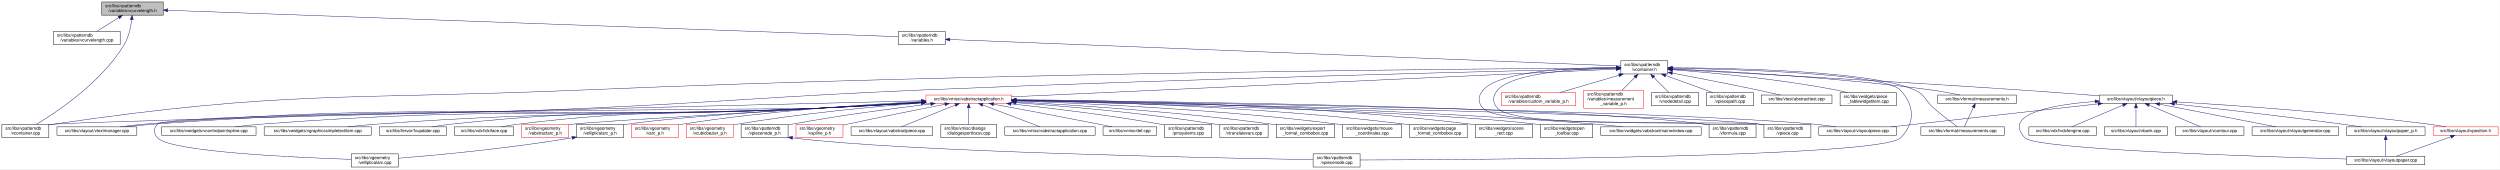
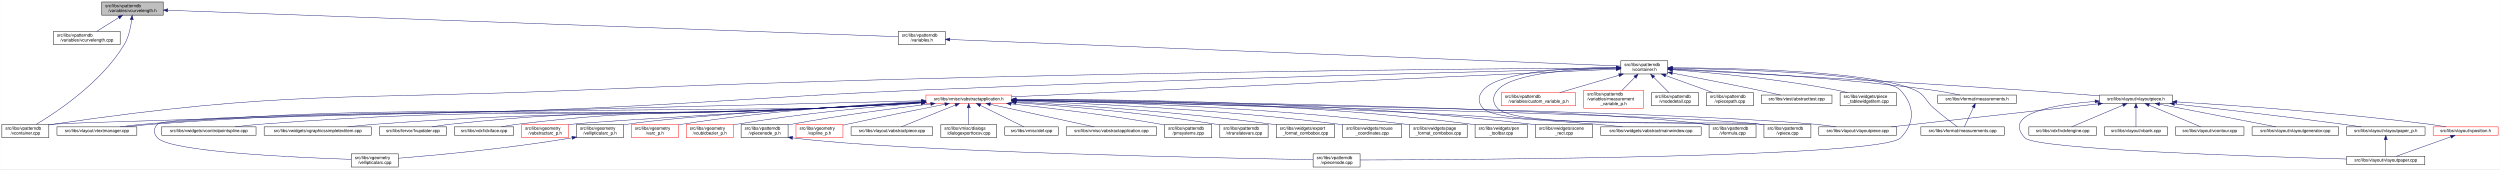
<svg xmlns="http://www.w3.org/2000/svg" xmlns:xlink="http://www.w3.org/1999/xlink" width="5695pt" height="385pt" viewBox="0.00 0.00 5694.50 385.00">
  <g id="graph0" class="graph" transform="scale(1 1) rotate(0) translate(4 381)">
    <polygon fill="white" stroke="transparent" points="-4,4 -4,-381 5690.5,-381 5690.5,4 -4,4" />
    <g id="node1" class="node">
      <g id="a_node1">
        <a xlink:title=" ">
          <polygon fill="#bfbfbf" stroke="black" points="227.5,-346.5 227.5,-376.5 367.5,-376.5 367.5,-346.5 227.5,-346.5" />
          <text text-anchor="start" x="235.5" y="-364.5" font-family="Helvetica,sans-Serif" font-size="10.00">src/libs/vpatterndb</text>
          <text text-anchor="middle" x="297.5" y="-353.5" font-family="Helvetica,sans-Serif" font-size="10.00">/variables/vcurvelength.h</text>
        </a>
      </g>
    </g>
    <g id="node2" class="node">
      <g id="a_node2">
        <a xlink:href="../../d6/dd4/vcurvelength_8cpp.html" target="_top" xlink:title=" ">
          <polygon fill="white" stroke="black" points="117.5,-279.5 117.5,-309.5 269.5,-309.5 269.5,-279.5 117.5,-279.5" />
          <text text-anchor="start" x="125.5" y="-297.5" font-family="Helvetica,sans-Serif" font-size="10.00">src/libs/vpatterndb</text>
          <text text-anchor="middle" x="193.5" y="-286.5" font-family="Helvetica,sans-Serif" font-size="10.00">/variables/vcurvelength.cpp</text>
        </a>
      </g>
    </g>
    <g id="edge1" class="edge">
      <path fill="none" stroke="midnightblue" d="M266.32,-341.02C250.14,-330.9 230.73,-318.77 216.02,-309.58" />
      <polygon fill="midnightblue" stroke="midnightblue" points="264.6,-344.06 274.93,-346.4 268.31,-338.13 264.6,-344.06" />
    </g>
    <g id="node3" class="node">
      <g id="a_node3">
        <a xlink:href="../../d6/d46/vcontainer_8cpp.html" target="_top" xlink:title=" ">
          <polygon fill="white" stroke="black" points="0,-67.5 0,-97.5 107,-97.5 107,-67.5 0,-67.5" />
          <text text-anchor="start" x="8" y="-85.5" font-family="Helvetica,sans-Serif" font-size="10.00">src/libs/vpatterndb</text>
          <text text-anchor="middle" x="53.5" y="-74.5" font-family="Helvetica,sans-Serif" font-size="10.00">/vcontainer.cpp</text>
        </a>
      </g>
    </g>
    <g id="edge2" class="edge">
      <path fill="none" stroke="midnightblue" d="M295.77,-336C293.66,-318.99 288.96,-296.35 278.5,-279 226.96,-193.45 125.25,-125.78 78.31,-97.65" />
      <polygon fill="midnightblue" stroke="midnightblue" points="292.32,-336.66 296.82,-346.25 299.29,-335.94 292.32,-336.66" />
    </g>
    <g id="node4" class="node">
      <g id="a_node4">
        <a xlink:href="../../de/dca/variables_8h.html" target="_top" xlink:title=" ">
          <polygon fill="white" stroke="black" points="2042,-279.5 2042,-309.5 2149,-309.5 2149,-279.5 2042,-279.5" />
          <text text-anchor="start" x="2050" y="-297.5" font-family="Helvetica,sans-Serif" font-size="10.00">src/libs/vpatterndb</text>
          <text text-anchor="middle" x="2095.5" y="-286.5" font-family="Helvetica,sans-Serif" font-size="10.00">/variables.h</text>
        </a>
      </g>
    </g>
    <g id="edge3" class="edge">
      <path fill="none" stroke="midnightblue" d="M377.89,-357.59C685.83,-346.46 1785.86,-306.69 2041.95,-297.44" />
      <polygon fill="midnightblue" stroke="midnightblue" points="377.57,-354.1 367.71,-357.96 377.83,-361.1 377.57,-354.1" />
    </g>
    <g id="node5" class="node">
      <g id="a_node5">
        <a xlink:href="../../d3/df7/vcontainer_8h.html" target="_top" xlink:title=" ">
          <polygon fill="white" stroke="black" points="3688,-212.5 3688,-242.5 3795,-242.5 3795,-212.5 3688,-212.5" />
          <text text-anchor="start" x="3696" y="-230.5" font-family="Helvetica,sans-Serif" font-size="10.00">src/libs/vpatterndb</text>
          <text text-anchor="middle" x="3741.5" y="-219.5" font-family="Helvetica,sans-Serif" font-size="10.00">/vcontainer.h</text>
        </a>
      </g>
    </g>
    <g id="edge4" class="edge">
      <path fill="none" stroke="midnightblue" d="M2159.59,-290.97C2425.8,-280.46 3441.76,-240.34 3687.67,-230.63" />
      <polygon fill="midnightblue" stroke="midnightblue" points="2159.18,-287.48 2149.33,-291.37 2159.46,-294.48 2159.18,-287.48" />
    </g>
    <g id="edge54" class="edge">
      <path fill="none" stroke="midnightblue" d="M3677.52,-226.19C3398.28,-224.62 2258.5,-215.96 1323.5,-176 786.43,-153.05 648.39,-175.87 116.5,-98 113.39,-97.54 110.21,-97.02 107,-96.43" />
      <polygon fill="midnightblue" stroke="midnightblue" points="3677.84,-229.69 3687.86,-226.25 3677.88,-222.69 3677.84,-229.69" />
    </g>
    <g id="node6" class="node">
      <g id="a_node6">
        <a xlink:href="../../dc/db7/measurements_8h.html" target="_top" xlink:title=" ">
          <polygon fill="white" stroke="black" points="4410,-145.5 4410,-164.5 4589,-164.5 4589,-145.5 4410,-145.5" />
          <text text-anchor="middle" x="4499.5" y="-152.5" font-family="Helvetica,sans-Serif" font-size="10.00">src/libs/vformat/measurements.h</text>
        </a>
      </g>
    </g>
    <g id="edge5" class="edge">
      <path fill="none" stroke="midnightblue" d="M3805.36,-223.97C3922.67,-218.78 4180.22,-204.92 4395.5,-176 4417.19,-173.09 4441.18,-168.56 4460.66,-164.55" />
      <polygon fill="midnightblue" stroke="midnightblue" points="3804.96,-220.48 3795.12,-224.41 3805.27,-227.47 3804.96,-220.48" />
    </g>
    <g id="node7" class="node">
      <g id="a_node7">
        <a xlink:href="../../d9/de3/measurements_8cpp.html" target="_top" xlink:title=" ">
          <polygon fill="white" stroke="black" points="4371.5,-73 4371.5,-92 4561.5,-92 4561.5,-73 4371.5,-73" />
          <text text-anchor="middle" x="4466.5" y="-80" font-family="Helvetica,sans-Serif" font-size="10.00">src/libs/vformat/measurements.cpp</text>
        </a>
      </g>
    </g>
    <g id="edge7" class="edge">
      <path fill="none" stroke="midnightblue" d="M3805.4,-226.61C3942.47,-225.98 4260.19,-219.69 4357.5,-176 4382.16,-164.93 4381.02,-151.65 4401.5,-134 4419.47,-118.51 4441.47,-101.88 4454.71,-92.09" />
      <polygon fill="midnightblue" stroke="midnightblue" points="3805.05,-223.11 3795.06,-226.64 3805.08,-230.11 3805.05,-223.11" />
    </g>
    <g id="node8" class="node">
      <g id="a_node8">
        <a xlink:href="../../d6/de0/vlayoutpiece_8h.html" target="_top" xlink:title=" ">
          <polygon fill="white" stroke="black" points="4778.5,-145.5 4778.5,-164.5 4944.5,-164.5 4944.5,-145.5 4778.5,-145.5" />
          <text text-anchor="middle" x="4861.5" y="-152.5" font-family="Helvetica,sans-Serif" font-size="10.00">src/libs/vlayout/vlayoutpiece.h</text>
        </a>
      </g>
    </g>
    <g id="edge8" class="edge">
      <path fill="none" stroke="midnightblue" d="M3805.46,-223.1C3947.93,-215.46 4302.19,-196 4598.5,-176 4658.69,-171.94 4726.59,-166.76 4778.32,-162.69" />
      <polygon fill="midnightblue" stroke="midnightblue" points="3804.97,-219.63 3795.17,-223.66 3805.34,-226.62 3804.97,-219.63" />
    </g>
    <g id="node17" class="node">
      <g id="a_node17">
        <a xlink:href="../../d8/d70/vtextmanager_8cpp.html" target="_top" xlink:title=" ">
          <polygon fill="white" stroke="black" points="125.5,-73 125.5,-92 307.5,-92 307.5,-73 125.5,-73" />
          <text text-anchor="middle" x="216.5" y="-80" font-family="Helvetica,sans-Serif" font-size="10.00">src/libs/vlayout/vtextmanager.cpp</text>
        </a>
      </g>
    </g>
    <g id="edge19" class="edge">
      <path fill="none" stroke="midnightblue" d="M3677.78,-225.09C3458.05,-220.1 2711.63,-202.21 2095.5,-176 1752.19,-161.4 1666.76,-149.64 1323.5,-134 888.1,-114.16 778.12,-130.74 343.5,-98 323.69,-96.51 302.21,-94.29 282.65,-92.03" />
      <polygon fill="midnightblue" stroke="midnightblue" points="3677.77,-228.59 3687.84,-225.32 3677.92,-221.59 3677.77,-228.59" />
    </g>
    <g id="node18" class="node">
      <g id="a_node18">
        <a xlink:href="../../d5/d74/vabstractapplication_8h.html" target="_top" xlink:title=" ">
          <polygon fill="white" stroke="red" points="2105,-145.5 2105,-164.5 2300,-164.5 2300,-145.5 2105,-145.5" />
          <text text-anchor="middle" x="2202.5" y="-152.5" font-family="Helvetica,sans-Serif" font-size="10.00">src/libs/vmisc/vabstractapplication.h</text>
        </a>
      </g>
    </g>
    <g id="edge20" class="edge">
      <path fill="none" stroke="midnightblue" d="M3677.32,-223.56C3436.99,-212.55 2589.35,-173.72 2300.08,-160.47" />
      <polygon fill="midnightblue" stroke="midnightblue" points="3677.48,-227.07 3687.63,-224.03 3677.8,-220.08 3677.48,-227.07" />
    </g>
    <g id="node32" class="node">
      <g id="a_node32">
        <a xlink:href="../../db/d11/vformula_8cpp.html" target="_top" xlink:title=" ">
          <polygon fill="white" stroke="black" points="3889,-67.5 3889,-97.5 3996,-97.5 3996,-67.5 3889,-67.5" />
          <text text-anchor="start" x="3897" y="-85.5" font-family="Helvetica,sans-Serif" font-size="10.00">src/libs/vpatterndb</text>
          <text text-anchor="middle" x="3942.5" y="-74.5" font-family="Helvetica,sans-Serif" font-size="10.00">/vformula.cpp</text>
        </a>
      </g>
    </g>
    <g id="edge53" class="edge">
      <path fill="none" stroke="midnightblue" d="M3677.8,-227.34C3583.34,-227.07 3413.09,-220.26 3374.5,-176 3362.23,-161.93 3361.78,-147.66 3374.5,-134 3412.92,-92.75 3824.77,-106.44 3880.5,-98 3883.23,-97.59 3886.02,-97.11 3888.83,-96.6" />
      <polygon fill="midnightblue" stroke="midnightblue" points="3677.81,-230.84 3687.82,-227.35 3677.82,-223.84 3677.81,-230.84" />
    </g>
-     <g id="node33" class="node">
-       <g id="a_node33">
+     <g id="node34" class="node">
+       <g id="a_node34">
+         <a xlink:href="../../d8/dba/vpiecenode_8cpp.html" target="_top" xlink:title=" ">
+           <polygon fill="white" stroke="black" points="2987,-0.5 2987,-30.5 3094,-30.5 3094,-0.5 2987,-0.5" />
+           <text text-anchor="start" x="2995" y="-18.5" font-family="Helvetica,sans-Serif" font-size="10.00">src/libs/vpatterndb</text>
+           <text text-anchor="middle" x="3040.5" y="-7.5" font-family="Helvetica,sans-Serif" font-size="10.00">/vpiecenode.cpp</text>
+         </a>
+       </g>
+     </g>
+     <g id="edge56" class="edge">
+       <path fill="none" stroke="midnightblue" d="M3805.49,-225.69C3949.59,-223.22 4289.72,-213.43 4324.5,-176 4357.47,-140.51 4359.08,-101.92 4325.5,-67 4282.2,-21.96 3331.9,-17.08 3094.08,-16.56" />
+       <polygon fill="midnightblue" stroke="midnightblue" points="3805.4,-222.2 3795.46,-225.86 3805.51,-229.19 3805.4,-222.2" />
+     </g>
+     <g id="node35" class="node">
+       <g id="a_node35">
        <a xlink:href="../../df/d7a/vpiece_8cpp.html" target="_top" xlink:title=" ">
          <polygon fill="white" stroke="black" points="4014,-67.5 4014,-97.5 4121,-97.5 4121,-67.5 4014,-67.5" />
          <text text-anchor="start" x="4022" y="-85.5" font-family="Helvetica,sans-Serif" font-size="10.00">src/libs/vpatterndb</text>
          <text text-anchor="middle" x="4067.5" y="-74.5" font-family="Helvetica,sans-Serif" font-size="10.00">/vpiece.cpp</text>
        </a>
      </g>
    </g>
-     <g id="edge56" class="edge">
+     <g id="edge57" class="edge">
      <path fill="none" stroke="midnightblue" d="M3677.84,-226.33C3590.84,-224.59 3441.67,-215.72 3407.5,-176 3395.33,-161.85 3394.7,-147.59 3407.5,-134 3453.13,-85.54 3939.63,-107.61 4005.5,-98 4008.23,-97.6 4011.03,-97.14 4013.84,-96.64" />
      <polygon fill="midnightblue" stroke="midnightblue" points="3677.81,-229.83 3687.87,-226.51 3677.94,-222.83 3677.81,-229.83" />
-     </g>
-     <g id="node35" class="node">
-       <g id="a_node35">
-         <a xlink:href="../../d8/dba/vpiecenode_8cpp.html" target="_top" xlink:title=" ">
-           <polygon fill="white" stroke="black" points="2987,-0.5 2987,-30.5 3094,-30.5 3094,-0.5 2987,-0.5" />
-           <text text-anchor="start" x="2995" y="-18.5" font-family="Helvetica,sans-Serif" font-size="10.00">src/libs/vpatterndb</text>
-           <text text-anchor="middle" x="3040.5" y="-7.5" font-family="Helvetica,sans-Serif" font-size="10.00">/vpiecenode.cpp</text>
-         </a>
-       </g>
-     </g>
-     <g id="edge57" class="edge">
-       <path fill="none" stroke="midnightblue" d="M3805.49,-225.69C3949.59,-223.22 4289.72,-213.43 4324.5,-176 4357.47,-140.51 4359.08,-101.92 4325.5,-67 4282.2,-21.96 3331.9,-17.08 3094.08,-16.56" />
-       <polygon fill="midnightblue" stroke="midnightblue" points="3805.4,-222.2 3795.46,-225.86 3805.51,-229.19 3805.4,-222.2" />
    </g>
    <g id="node45" class="node">
      <g id="a_node45">
        <a xlink:href="../../d3/d02/custom__variable__p_8h.html" target="_top" xlink:title=" ">
          <polygon fill="white" stroke="red" points="3416,-140 3416,-170 3585,-170 3585,-140 3416,-140" />
          <text text-anchor="start" x="3424" y="-158" font-family="Helvetica,sans-Serif" font-size="10.00">src/libs/vpatterndb</text>
          <text text-anchor="middle" x="3500.5" y="-147" font-family="Helvetica,sans-Serif" font-size="10.00">/variables/custom_variable_p.h</text>
        </a>
      </g>
    </g>
    <g id="edge51" class="edge">
      <path fill="none" stroke="midnightblue" d="M3683.95,-209.66C3642.68,-197.59 3587.7,-181.51 3548.72,-170.11" />
      <polygon fill="midnightblue" stroke="midnightblue" points="3683.02,-213.04 3693.6,-212.49 3684.98,-206.32 3683.02,-213.04" />
    </g>
    <g id="node46" class="node">
      <g id="a_node46">
        <a xlink:href="../../d7/d8a/measurement__variable__p_8h.html" target="_top" xlink:title=" ">
          <polygon fill="white" stroke="red" points="3603.5,-134.5 3603.5,-175.5 3739.5,-175.5 3739.5,-134.5 3603.5,-134.5" />
          <text text-anchor="start" x="3611.5" y="-163.5" font-family="Helvetica,sans-Serif" font-size="10.00">src/libs/vpatterndb</text>
          <text text-anchor="start" x="3611.5" y="-152.5" font-family="Helvetica,sans-Serif" font-size="10.00">/variables/measurement</text>
          <text text-anchor="middle" x="3671.5" y="-141.5" font-family="Helvetica,sans-Serif" font-size="10.00">_variable_p.h</text>
        </a>
      </g>
    </g>
    <g id="edge52" class="edge">
      <path fill="none" stroke="midnightblue" d="M3720.25,-205.1C3710.93,-195.71 3700.06,-184.76 3690.95,-175.59" />
      <polygon fill="midnightblue" stroke="midnightblue" points="3717.8,-207.6 3727.33,-212.23 3722.77,-202.67 3717.8,-207.6" />
    </g>
    <g id="node47" class="node">
      <g id="a_node47">
        <a xlink:href="../../d6/d91/vnodedetail_8cpp.html" target="_top" xlink:title=" ">
          <polygon fill="white" stroke="black" points="3758,-140 3758,-170 3865,-170 3865,-140 3758,-140" />
          <text text-anchor="start" x="3766" y="-158" font-family="Helvetica,sans-Serif" font-size="10.00">src/libs/vpatterndb</text>
          <text text-anchor="middle" x="3811.5" y="-147" font-family="Helvetica,sans-Serif" font-size="10.00">/vnodedetail.cpp</text>
        </a>
      </g>
    </g>
    <g id="edge55" class="edge">
      <path fill="none" stroke="midnightblue" d="M3762.98,-204.86C3774.15,-193.61 3787.49,-180.18 3797.36,-170.25" />
      <polygon fill="midnightblue" stroke="midnightblue" points="3760.23,-202.67 3755.67,-212.23 3765.2,-207.6 3760.23,-202.67" />
    </g>
    <g id="node48" class="node">
      <g id="a_node48">
        <a xlink:href="../../da/de1/vpiecepath_8cpp.html" target="_top" xlink:title=" ">
          <polygon fill="white" stroke="black" points="3883,-140 3883,-170 3990,-170 3990,-140 3883,-140" />
          <text text-anchor="start" x="3891" y="-158" font-family="Helvetica,sans-Serif" font-size="10.00">src/libs/vpatterndb</text>
          <text text-anchor="middle" x="3936.5" y="-147" font-family="Helvetica,sans-Serif" font-size="10.00">/vpiecepath.cpp</text>
        </a>
      </g>
    </g>
    <g id="edge58" class="edge">
      <path fill="none" stroke="midnightblue" d="M3790,-208.96C3823.2,-196.96 3866.64,-181.26 3897.58,-170.07" />
      <polygon fill="midnightblue" stroke="midnightblue" points="3788.71,-205.71 3780.49,-212.4 3791.09,-212.29 3788.71,-205.71" />
    </g>
    <g id="node49" class="node">
      <g id="a_node49">
        <a xlink:href="../../d1/d3a/abstracttest_8cpp.html" target="_top" xlink:title=" ">
          <polygon fill="white" stroke="black" points="4008,-145.5 4008,-164.5 4169,-164.5 4169,-145.5 4008,-145.5" />
          <text text-anchor="middle" x="4088.5" y="-152.5" font-family="Helvetica,sans-Serif" font-size="10.00">src/libs/vtest/abstracttest.cpp</text>
        </a>
      </g>
    </g>
    <g id="edge59" class="edge">
      <path fill="none" stroke="midnightblue" d="M3805.58,-214.47C3857.85,-204.53 3933.55,-189.86 3999.5,-176 4016.7,-172.38 4035.72,-168.14 4051.74,-164.5" />
      <polygon fill="midnightblue" stroke="midnightblue" points="3804.62,-211.09 3795.45,-216.39 3805.93,-217.97 3804.62,-211.09" />
    </g>
    <g id="node50" class="node">
      <g id="a_node50">
        <a xlink:href="../../da/db4/piece__tablewidgetitem_8cpp.html" target="_top" xlink:title=" ">
          <polygon fill="white" stroke="black" points="4187.5,-140 4187.5,-170 4315.5,-170 4315.5,-140 4187.5,-140" />
          <text text-anchor="start" x="4195.5" y="-158" font-family="Helvetica,sans-Serif" font-size="10.00">src/libs/vwidgets/piece</text>
          <text text-anchor="middle" x="4251.5" y="-147" font-family="Helvetica,sans-Serif" font-size="10.00">_tablewidgetitem.cpp</text>
        </a>
      </g>
    </g>
    <g id="edge60" class="edge">
      <path fill="none" stroke="midnightblue" d="M3805.11,-222.2C3890.59,-215.73 4047.01,-201.46 4178.5,-176 4186.89,-174.38 4195.72,-172.29 4204.23,-170.08" />
      <polygon fill="midnightblue" stroke="midnightblue" points="3804.76,-218.72 3795.04,-222.95 3805.28,-225.7 3804.76,-218.72" />
    </g>
    <g id="edge6" class="edge">
      <path fill="none" stroke="midnightblue" d="M4491.16,-136.18C4484.58,-122.13 4475.69,-103.14 4470.58,-92.22" />
      <polygon fill="midnightblue" stroke="midnightblue" points="4488.04,-137.78 4495.45,-145.36 4494.38,-134.81 4488.04,-137.78" />
    </g>
    <g id="node9" class="node">
      <g id="a_node9">
        <a xlink:href="../../dd/d66/vdxfengine_8cpp.html" target="_top" xlink:title=" ">
          <polygon fill="white" stroke="black" points="4617.5,-73 4617.5,-92 4771.5,-92 4771.5,-73 4617.5,-73" />
          <text text-anchor="middle" x="4694.5" y="-80" font-family="Helvetica,sans-Serif" font-size="10.00">src/libs/vdxf/vdxfengine.cpp</text>
        </a>
      </g>
    </g>
    <g id="edge9" class="edge">
      <path fill="none" stroke="midnightblue" d="M4832.01,-141.55C4798.29,-127.32 4743.97,-104.38 4714.72,-92.03" />
      <polygon fill="midnightblue" stroke="midnightblue" points="4830.78,-144.83 4841.36,-145.5 4833.5,-138.38 4830.78,-144.83" />
    </g>
    <g id="node10" class="node">
      <g id="a_node10">
        <a xlink:href="../../de/da8/vbank_8cpp.html" target="_top" xlink:title=" ">
          <polygon fill="white" stroke="black" points="4789.5,-73 4789.5,-92 4933.5,-92 4933.5,-73 4789.5,-73" />
          <text text-anchor="middle" x="4861.5" y="-80" font-family="Helvetica,sans-Serif" font-size="10.00">src/libs/vlayout/vbank.cpp</text>
        </a>
      </g>
    </g>
    <g id="edge10" class="edge">
      <path fill="none" stroke="midnightblue" d="M4861.5,-134.94C4861.5,-121.03 4861.5,-102.82 4861.5,-92.22" />
      <polygon fill="midnightblue" stroke="midnightblue" points="4858,-135.36 4861.5,-145.36 4865,-135.36 4858,-135.36" />
    </g>
    <g id="node11" class="node">
      <g id="a_node11">
        <a xlink:href="../../df/d5d/vcontour_8cpp.html" target="_top" xlink:title=" ">
          <polygon fill="white" stroke="black" points="4951.5,-73 4951.5,-92 5107.5,-92 5107.5,-73 4951.5,-73" />
          <text text-anchor="middle" x="5029.5" y="-80" font-family="Helvetica,sans-Serif" font-size="10.00">src/libs/vlayout/vcontour.cpp</text>
        </a>
      </g>
    </g>
    <g id="edge11" class="edge">
      <path fill="none" stroke="midnightblue" d="M4891.16,-141.55C4925.09,-127.32 4979.73,-104.38 5009.16,-92.03" />
      <polygon fill="midnightblue" stroke="midnightblue" points="4889.63,-138.4 4881.76,-145.5 4892.34,-144.85 4889.63,-138.4" />
    </g>
    <g id="node12" class="node">
      <g id="a_node12">
        <a xlink:href="../../d3/d39/vlayoutgenerator_8cpp.html" target="_top" xlink:title=" ">
          <polygon fill="white" stroke="black" points="5126,-73 5126,-92 5323,-92 5323,-73 5126,-73" />
          <text text-anchor="middle" x="5224.5" y="-80" font-family="Helvetica,sans-Serif" font-size="10.00">src/libs/vlayout/vlayoutgenerator.cpp</text>
        </a>
      </g>
    </g>
    <g id="edge12" class="edge">
      <path fill="none" stroke="midnightblue" d="M4915.52,-143.51C4987.63,-129.5 5113.97,-104.97 5180.56,-92.03" />
      <polygon fill="midnightblue" stroke="midnightblue" points="4914.44,-140.15 4905.29,-145.5 4915.77,-147.03 4914.44,-140.15" />
    </g>
    <g id="node13" class="node">
      <g id="a_node13">
        <a xlink:href="../../d1/dd1/vlayoutpaper_8cpp.html" target="_top" xlink:title=" ">
          <polygon fill="white" stroke="black" points="5341.5,-6 5341.5,-25 5519.5,-25 5519.5,-6 5341.5,-6" />
          <text text-anchor="middle" x="5430.5" y="-13" font-family="Helvetica,sans-Serif" font-size="10.00">src/libs/vlayout/vlayoutpaper.cpp</text>
        </a>
      </g>
    </g>
    <g id="edge13" class="edge">
      <path fill="none" stroke="midnightblue" d="M4768.12,-149.98C4676.01,-142.79 4556.05,-122.77 4608.5,-67 4633.31,-40.62 5133.81,-24.36 5341.44,-18.73" />
      <polygon fill="midnightblue" stroke="midnightblue" points="4768.12,-153.49 4778.35,-150.73 4768.63,-146.5 4768.12,-153.49" />
    </g>
    <g id="node14" class="node">
      <g id="a_node14">
        <a xlink:href="../../d2/d2d/vlayoutpaper__p_8h.html" target="_top" xlink:title=" ">
          <polygon fill="white" stroke="black" points="5341,-73 5341,-92 5520,-92 5520,-73 5341,-73" />
          <text text-anchor="middle" x="5430.5" y="-80" font-family="Helvetica,sans-Serif" font-size="10.00">src/libs/vlayout/vlayoutpaper_p.h</text>
        </a>
      </g>
    </g>
    <g id="edge14" class="edge">
      <path fill="none" stroke="midnightblue" d="M4949.2,-144.33C5043.86,-133.72 5199.01,-115.81 5332.5,-98 5346.22,-96.17 5361.01,-94.06 5374.83,-92.02" />
      <polygon fill="midnightblue" stroke="midnightblue" points="4948.64,-140.87 4939.1,-145.46 4949.42,-147.83 4948.64,-140.87" />
    </g>
    <g id="node15" class="node">
      <g id="a_node15">
        <a xlink:href="../../db/d5c/vposition_8h.html" target="_top" xlink:title=" ">
          <polygon fill="white" stroke="red" points="5538.5,-73 5538.5,-92 5686.5,-92 5686.5,-73 5538.5,-73" />
          <text text-anchor="middle" x="5612.5" y="-80" font-family="Helvetica,sans-Serif" font-size="10.00">src/libs/vlayout/vposition.h</text>
        </a>
      </g>
    </g>
    <g id="edge16" class="edge">
      <path fill="none" stroke="midnightblue" d="M4954.81,-148.82C5084.19,-141.03 5325.25,-124.35 5529.5,-98 5541.98,-96.39 5555.44,-94.23 5567.81,-92.06" />
      <polygon fill="midnightblue" stroke="midnightblue" points="4954.32,-145.34 4944.54,-149.43 4954.73,-152.33 4954.32,-145.34" />
    </g>
    <g id="node16" class="node">
      <g id="a_node16">
        <a xlink:href="../../dd/d70/vlayoutpiece_8cpp.html" target="_top" xlink:title=" ">
          <polygon fill="white" stroke="black" points="4139,-73 4139,-92 4316,-92 4316,-73 4139,-73" />
          <text text-anchor="middle" x="4227.5" y="-80" font-family="Helvetica,sans-Serif" font-size="10.00">src/libs/vlayout/vlayoutpiece.cpp</text>
        </a>
      </g>
    </g>
    <g id="edge18" class="edge">
      <path fill="none" stroke="midnightblue" d="M4774.78,-144.36C4650.3,-130.51 4422.94,-105.23 4304.25,-92.03" />
      <polygon fill="midnightblue" stroke="midnightblue" points="4774.7,-147.87 4785.02,-145.5 4775.47,-140.91 4774.7,-147.87" />
    </g>
    <g id="edge15" class="edge">
      <path fill="none" stroke="midnightblue" d="M5430.5,-62.54C5430.5,-50.17 5430.5,-34.62 5430.5,-25.13" />
      <polygon fill="midnightblue" stroke="midnightblue" points="5427,-62.73 5430.5,-72.73 5434,-62.73 5427,-62.73" />
    </g>
    <g id="edge17" class="edge">
      <path fill="none" stroke="midnightblue" d="M5578.72,-69.44C5542.62,-56.54 5486.29,-36.42 5454.48,-25.06" />
      <polygon fill="midnightblue" stroke="midnightblue" points="5577.74,-72.8 5588.33,-72.87 5580.09,-66.21 5577.74,-72.8" />
    </g>
    <g id="edge38" class="edge">
      <path fill="none" stroke="midnightblue" d="M2094.85,-151.4C1674.71,-141.22 165.98,-104.29 116.5,-98 113.49,-97.62 110.42,-97.15 107.33,-96.63" />
      <polygon fill="midnightblue" stroke="midnightblue" points="2094.79,-154.9 2104.87,-151.64 2094.96,-147.9 2094.79,-154.9" />
    </g>
    <g id="edge31" class="edge">
      <path fill="none" stroke="midnightblue" d="M2310.43,-152.56C2662.13,-147.61 3772.96,-129.8 4130.5,-98 4146.1,-96.61 4163.02,-94.35 4178.29,-92.02" />
      <polygon fill="midnightblue" stroke="midnightblue" points="2310.2,-149.07 2300.25,-152.71 2310.3,-156.06 2310.2,-149.07" />
    </g>
    <g id="edge32" class="edge">
      <path fill="none" stroke="midnightblue" d="M2094.7,-146.99C2024.59,-142.66 1931.16,-137.31 1848.5,-134 1170.19,-106.85 998.16,-152.52 321.5,-98 304.53,-96.63 286.12,-94.36 269.52,-92.02" />
      <polygon fill="midnightblue" stroke="midnightblue" points="2094.68,-150.49 2104.87,-147.62 2095.11,-143.51 2094.68,-150.49" />
    </g>
    <g id="node19" class="node">
      <g id="a_node19">
        <a xlink:href="../../d4/d90/fvupdater_8cpp.html" target="_top" xlink:title=" ">
          <polygon fill="white" stroke="black" points="860,-73 860,-92 1013,-92 1013,-73 860,-73" />
          <text text-anchor="middle" x="936.5" y="-80" font-family="Helvetica,sans-Serif" font-size="10.00">src/libs/fervor/fvupdater.cpp</text>
        </a>
      </g>
    </g>
    <g id="edge21" class="edge">
      <path fill="none" stroke="midnightblue" d="M2094.68,-147.55C2024.56,-143.44 1931.12,-138.13 1848.5,-134 1481.06,-115.62 1387.33,-137.01 1021.5,-98 1007.95,-96.56 993.3,-94.31 980.03,-92.01" />
      <polygon fill="midnightblue" stroke="midnightblue" points="2094.66,-151.05 2104.85,-148.14 2095.07,-144.06 2094.66,-151.05" />
    </g>
    <g id="node20" class="node">
      <g id="a_node20">
        <a xlink:href="../../d9/dc8/dxiface_8cpp.html" target="_top" xlink:title=" ">
          <polygon fill="white" stroke="black" points="1031,-73 1031,-92 1166,-92 1166,-73 1031,-73" />
          <text text-anchor="middle" x="1098.5" y="-80" font-family="Helvetica,sans-Serif" font-size="10.00">src/libs/vdxf/dxiface.cpp</text>
        </a>
      </g>
    </g>
    <g id="edge22" class="edge">
      <path fill="none" stroke="midnightblue" d="M2094.66,-147.82C2024.53,-143.82 1931.1,-138.54 1848.5,-134 1548.97,-117.54 1472.29,-134.19 1174.5,-98 1162.5,-96.54 1149.54,-94.32 1137.79,-92.04" />
      <polygon fill="midnightblue" stroke="midnightblue" points="2094.65,-151.33 2104.84,-148.4 2095.05,-144.34 2094.65,-151.33" />
    </g>
    <g id="node21" class="node">
      <g id="a_node21">
        <a xlink:href="../../da/d75/vabstractarc__p_8h.html" target="_top" xlink:title=" ">
          <polygon fill="white" stroke="red" points="1184,-67.5 1184,-97.5 1291,-97.5 1291,-67.5 1184,-67.5" />
          <text text-anchor="start" x="1192" y="-85.5" font-family="Helvetica,sans-Serif" font-size="10.00">src/libs/vgeometry</text>
          <text text-anchor="middle" x="1237.5" y="-74.5" font-family="Helvetica,sans-Serif" font-size="10.00">/vabstractarc_p.h</text>
        </a>
      </g>
    </g>
    <g id="edge23" class="edge">
      <path fill="none" stroke="midnightblue" d="M2094.88,-147.81C1863.88,-134.46 1338.21,-103.69 1299.5,-98 1296.77,-97.6 1293.97,-97.14 1291.16,-96.63" />
      <polygon fill="midnightblue" stroke="midnightblue" points="2094.8,-151.31 2104.99,-148.39 2095.21,-144.32 2094.8,-151.31" />
    </g>
    <g id="node22" class="node">
      <g id="a_node22">
        <a xlink:href="../../dc/da3/varc__p_8h.html" target="_top" xlink:title=" ">
          <polygon fill="white" stroke="red" points="1434,-67.5 1434,-97.5 1541,-97.5 1541,-67.5 1434,-67.5" />
          <text text-anchor="start" x="1442" y="-85.5" font-family="Helvetica,sans-Serif" font-size="10.00">src/libs/vgeometry</text>
          <text text-anchor="middle" x="1487.5" y="-74.5" font-family="Helvetica,sans-Serif" font-size="10.00">/varc_p.h</text>
        </a>
      </g>
    </g>
    <g id="edge24" class="edge">
      <path fill="none" stroke="midnightblue" d="M2094.54,-149.51C1964.58,-143.02 1740.01,-128.28 1549.5,-98 1546.77,-97.57 1543.98,-97.08 1541.17,-96.55" />
      <polygon fill="midnightblue" stroke="midnightblue" points="2094.73,-153.03 2104.89,-150.02 2095.07,-146.04 2094.73,-153.03" />
    </g>
    <g id="node23" class="node">
      <g id="a_node23">
        <a xlink:href="../../d5/d8e/vcubicbezier__p_8h.html" target="_top" xlink:title=" ">
          <polygon fill="white" stroke="red" points="1559,-67.5 1559,-97.5 1666,-97.5 1666,-67.5 1559,-67.5" />
          <text text-anchor="start" x="1567" y="-85.5" font-family="Helvetica,sans-Serif" font-size="10.00">src/libs/vgeometry</text>
          <text text-anchor="middle" x="1612.5" y="-74.5" font-family="Helvetica,sans-Serif" font-size="10.00">/vcubicbezier_p.h</text>
        </a>
      </g>
    </g>
    <g id="edge25" class="edge">
      <path fill="none" stroke="midnightblue" d="M2094.52,-146.49C1987.43,-138.12 1818.9,-122.45 1674.5,-98 1671.78,-97.54 1668.99,-97.03 1666.19,-96.49" />
      <polygon fill="midnightblue" stroke="midnightblue" points="2094.45,-150 2104.69,-147.28 2094.99,-143.02 2094.45,-150" />
    </g>
    <g id="node24" class="node">
      <g id="a_node24">
        <a xlink:href="../../df/dde/vellipticalarc__p_8h.html" target="_top" xlink:title=" ">
          <polygon fill="white" stroke="black" points="1309,-67.5 1309,-97.5 1416,-97.5 1416,-67.5 1309,-67.5" />
          <text text-anchor="start" x="1317" y="-85.5" font-family="Helvetica,sans-Serif" font-size="10.00">src/libs/vgeometry</text>
          <text text-anchor="middle" x="1362.5" y="-74.5" font-family="Helvetica,sans-Serif" font-size="10.00">/vellipticalarc_p.h</text>
        </a>
      </g>
    </g>
    <g id="edge26" class="edge">
      <path fill="none" stroke="midnightblue" d="M2094.54,-148.34C1912.15,-138.43 1550.56,-117.16 1424.5,-98 1421.77,-97.58 1418.98,-97.11 1416.17,-96.6" />
      <polygon fill="midnightblue" stroke="midnightblue" points="2094.51,-151.85 2104.69,-148.89 2094.89,-144.86 2094.51,-151.85" />
    </g>
    <g id="node25" class="node">
      <g id="a_node25">
        <a xlink:href="../../d6/dfb/vellipticalarc_8cpp.html" target="_top" xlink:title=" ">
          <polygon fill="white" stroke="black" points="796,-0.5 796,-30.5 903,-30.5 903,-0.5 796,-0.5" />
          <text text-anchor="start" x="804" y="-18.5" font-family="Helvetica,sans-Serif" font-size="10.00">src/libs/vgeometry</text>
          <text text-anchor="middle" x="849.5" y="-7.5" font-family="Helvetica,sans-Serif" font-size="10.00">/vellipticalarc.cpp</text>
        </a>
      </g>
    </g>
    <g id="edge28" class="edge">
      <path fill="none" stroke="midnightblue" d="M2094.7,-147C2024.59,-142.68 1931.16,-137.33 1848.5,-134 1807.02,-132.33 383.5,-127.7 354.5,-98 344.88,-88.14 345.27,-77.22 354.5,-67 383.67,-34.71 673.59,-21.96 795.71,-18" />
      <polygon fill="midnightblue" stroke="midnightblue" points="2094.68,-150.51 2104.87,-147.63 2095.11,-143.52 2094.68,-150.51" />
    </g>
    <g id="node26" class="node">
      <g id="a_node26">
        <a xlink:href="../../d1/d76/vspline__p_8h.html" target="_top" xlink:title=" ">
          <polygon fill="white" stroke="red" points="1809,-67.5 1809,-97.5 1916,-97.5 1916,-67.5 1809,-67.5" />
          <text text-anchor="start" x="1817" y="-85.5" font-family="Helvetica,sans-Serif" font-size="10.00">src/libs/vgeometry</text>
          <text text-anchor="middle" x="1862.5" y="-74.5" font-family="Helvetica,sans-Serif" font-size="10.00">/vspline_p.h</text>
        </a>
      </g>
    </g>
    <g id="edge29" class="edge">
      <path fill="none" stroke="midnightblue" d="M2148.25,-143.48C2092.34,-132.53 2002.7,-114.68 1925.5,-98 1922.43,-97.34 1919.27,-96.64 1916.09,-95.94" />
      <polygon fill="midnightblue" stroke="midnightblue" points="2147.8,-146.96 2158.29,-145.44 2149.14,-140.09 2147.8,-146.96" />
    </g>
    <g id="node27" class="node">
      <g id="a_node27">
        <a xlink:href="../../d9/d15/vabstractpiece_8cpp.html" target="_top" xlink:title=" ">
          <polygon fill="white" stroke="black" points="1934.5,-73 1934.5,-92 2120.5,-92 2120.5,-73 1934.5,-73" />
          <text text-anchor="middle" x="2027.5" y="-80" font-family="Helvetica,sans-Serif" font-size="10.00">src/libs/vlayout/vabstractpiece.cpp</text>
        </a>
      </g>
    </g>
    <g id="edge30" class="edge">
      <path fill="none" stroke="midnightblue" d="M2172.06,-141.74C2136.75,-127.51 2079.47,-104.44 2048.68,-92.03" />
      <polygon fill="midnightblue" stroke="midnightblue" points="2170.81,-145.01 2181.39,-145.5 2173.42,-138.51 2170.81,-145.01" />
    </g>
    <g id="node28" class="node">
      <g id="a_node28">
        <a xlink:href="../../db/d65/dialogexporttocsv_8cpp.html" target="_top" xlink:title=" ">
          <polygon fill="white" stroke="black" points="2139,-67.5 2139,-97.5 2266,-97.5 2266,-67.5 2139,-67.5" />
          <text text-anchor="start" x="2147" y="-85.5" font-family="Helvetica,sans-Serif" font-size="10.00">src/libs/vmisc/dialogs</text>
          <text text-anchor="middle" x="2202.5" y="-74.5" font-family="Helvetica,sans-Serif" font-size="10.00">/dialogexporttocsv.cpp</text>
        </a>
      </g>
    </g>
    <g id="edge33" class="edge">
      <path fill="none" stroke="midnightblue" d="M2202.5,-135.24C2202.5,-123.41 2202.5,-108.38 2202.5,-97.58" />
      <polygon fill="midnightblue" stroke="midnightblue" points="2199,-135.36 2202.5,-145.36 2206,-135.36 2199,-135.36" />
    </g>
    <g id="node29" class="node">
      <g id="a_node29">
-         <a xlink:href="../../d0/df6/vabstractapplication_8cpp.html" target="_top" xlink:title=" ">
-           <polygon fill="white" stroke="black" points="2284.5,-73 2284.5,-92 2490.5,-92 2490.5,-73 2284.5,-73" />
-           <text text-anchor="middle" x="2387.5" y="-80" font-family="Helvetica,sans-Serif" font-size="10.00">src/libs/vmisc/vabstractapplication.cpp</text>
+         <a xlink:href="../../d6/d0b/def_8cpp.html" target="_top" xlink:title=" ">
+           <polygon fill="white" stroke="black" points="2284.5,-73 2284.5,-92 2406.5,-92 2406.5,-73 2284.5,-73" />
+           <text text-anchor="middle" x="2345.5" y="-80" font-family="Helvetica,sans-Serif" font-size="10.00">src/libs/vmisc/def.cpp</text>
        </a>
      </g>
    </g>
    <g id="edge34" class="edge">
-       <path fill="none" stroke="midnightblue" d="M2234.21,-141.92C2271.49,-127.71 2332.42,-104.49 2365.11,-92.03" />
-       <polygon fill="midnightblue" stroke="midnightblue" points="2232.91,-138.66 2224.82,-145.5 2235.41,-145.21 2232.91,-138.66" />
+       <path fill="none" stroke="midnightblue" d="M2228.87,-141C2257.82,-126.73 2303.46,-104.23 2328.19,-92.03" />
+       <polygon fill="midnightblue" stroke="midnightblue" points="2227.17,-137.93 2219.75,-145.5 2230.27,-144.21 2227.17,-137.93" />
    </g>
    <g id="node30" class="node">
      <g id="a_node30">
-         <a xlink:href="../../d6/d0b/def_8cpp.html" target="_top" xlink:title=" ">
-           <polygon fill="white" stroke="black" points="2508.5,-73 2508.5,-92 2630.5,-92 2630.5,-73 2508.5,-73" />
-           <text text-anchor="middle" x="2569.5" y="-80" font-family="Helvetica,sans-Serif" font-size="10.00">src/libs/vmisc/def.cpp</text>
+         <a xlink:href="../../d0/df6/vabstractapplication_8cpp.html" target="_top" xlink:title=" ">
+           <polygon fill="white" stroke="black" points="2424.5,-73 2424.5,-92 2630.5,-92 2630.5,-73 2424.5,-73" />
+           <text text-anchor="middle" x="2527.5" y="-80" font-family="Helvetica,sans-Serif" font-size="10.00">src/libs/vmisc/vabstractapplication.cpp</text>
        </a>
      </g>
    </g>
    <g id="edge35" class="edge">
-       <path fill="none" stroke="midnightblue" d="M2259.1,-143.64C2318.9,-132.62 2415.93,-114.53 2499.5,-98 2509,-96.12 2519.2,-94.04 2528.81,-92.06" />
-       <polygon fill="midnightblue" stroke="midnightblue" points="2258.31,-140.23 2249.1,-145.48 2259.57,-147.11 2258.31,-140.23" />
+       <path fill="none" stroke="midnightblue" d="M2251.66,-143.34C2316.35,-129.3 2428.78,-104.91 2488.16,-92.03" />
+       <polygon fill="midnightblue" stroke="midnightblue" points="2250.73,-139.96 2241.7,-145.5 2252.22,-146.8 2250.73,-139.96" />
    </g>
    <g id="node31" class="node">
      <g id="a_node31">
        <a xlink:href="../../d4/d4f/pmsystems_8cpp.html" target="_top" xlink:title=" ">
          <polygon fill="white" stroke="black" points="2649,-67.5 2649,-97.5 2756,-97.5 2756,-67.5 2649,-67.5" />
          <text text-anchor="start" x="2657" y="-85.5" font-family="Helvetica,sans-Serif" font-size="10.00">src/libs/vpatterndb</text>
          <text text-anchor="middle" x="2702.5" y="-74.5" font-family="Helvetica,sans-Serif" font-size="10.00">/pmsystems.cpp</text>
        </a>
      </g>
    </g>
    <g id="edge36" class="edge">
      <path fill="none" stroke="midnightblue" d="M2298.76,-144.43C2387.59,-134.94 2522.95,-118.83 2639.5,-98 2642.59,-97.45 2645.76,-96.84 2648.96,-96.2" />
      <polygon fill="midnightblue" stroke="midnightblue" points="2298.28,-140.96 2288.7,-145.49 2299.02,-147.92 2298.28,-140.96" />
    </g>
    <g id="edge37" class="edge">
      <path fill="none" stroke="midnightblue" d="M2310.33,-153.17C2631,-150.25 3575.26,-138.39 3880.5,-98 3883.24,-97.64 3886.04,-97.21 3888.85,-96.73" />
      <polygon fill="midnightblue" stroke="midnightblue" points="2310.08,-149.67 2300.11,-153.26 2310.14,-156.67 2310.08,-149.67" />
    </g>
-     <g id="edge39" class="edge">
-       <path fill="none" stroke="midnightblue" d="M2310.46,-151.9C2673.68,-144.65 3838.12,-119.95 4005.5,-98 4008.24,-97.64 4011.04,-97.21 4013.85,-96.73" />
-       <polygon fill="midnightblue" stroke="midnightblue" points="2310.13,-148.4 2300.21,-152.1 2310.27,-155.4 2310.13,-148.4" />
-     </g>
-     <g id="node34" class="node">
-       <g id="a_node34">
+     <g id="node33" class="node">
+       <g id="a_node33">
        <a xlink:href="../../df/dba/vpiecenode__p_8h.html" target="_top" xlink:title=" ">
          <polygon fill="white" stroke="black" points="1684,-67.5 1684,-97.5 1791,-97.5 1791,-67.5 1684,-67.5" />
          <text text-anchor="start" x="1692" y="-85.5" font-family="Helvetica,sans-Serif" font-size="10.00">src/libs/vpatterndb</text>
          <text text-anchor="middle" x="1737.5" y="-74.5" font-family="Helvetica,sans-Serif" font-size="10.00">/vpiecenode_p.h</text>
        </a>
      </g>
    </g>
-     <g id="edge40" class="edge">
+     <g id="edge39" class="edge">
      <path fill="none" stroke="midnightblue" d="M2116.02,-144.31C2034.16,-134.59 1908,-118.18 1799.5,-98 1796.78,-97.49 1794.01,-96.95 1791.2,-96.38" />
      <polygon fill="midnightblue" stroke="midnightblue" points="2115.69,-147.79 2126.03,-145.49 2116.51,-140.84 2115.69,-147.79" />
+     </g>
+     <g id="edge41" class="edge">
+       <path fill="none" stroke="midnightblue" d="M2310.46,-151.9C2673.68,-144.65 3838.12,-119.95 4005.5,-98 4008.24,-97.64 4011.04,-97.21 4013.85,-96.73" />
+       <polygon fill="midnightblue" stroke="midnightblue" points="2310.13,-148.4 2300.21,-152.1 2310.27,-155.4 2310.13,-148.4" />
    </g>
    <g id="node36" class="node">
      <g id="a_node36">
        <a xlink:href="../../de/d3e/vtranslatevars_8cpp.html" target="_top" xlink:title=" ">
          <polygon fill="white" stroke="black" points="2774.5,-67.5 2774.5,-97.5 2884.5,-97.5 2884.5,-67.5 2774.5,-67.5" />
          <text text-anchor="start" x="2782.5" y="-85.5" font-family="Helvetica,sans-Serif" font-size="10.00">src/libs/vpatterndb</text>
          <text text-anchor="middle" x="2829.5" y="-74.5" font-family="Helvetica,sans-Serif" font-size="10.00">/vtranslatevars.cpp</text>
        </a>
      </g>
    </g>
    <g id="edge42" class="edge">
-       <path fill="none" stroke="midnightblue" d="M2310.26,-147.13C2423.76,-138.99 2607.45,-123.25 2764.5,-98 2767.7,-97.49 2770.97,-96.91 2774.27,-96.29" />
-       <polygon fill="midnightblue" stroke="midnightblue" points="2309.9,-143.64 2300.17,-147.84 2310.4,-150.63 2309.9,-143.64" />
+       <path fill="none" stroke="midnightblue" d="M2310.21,-147.26C2423.9,-139.22 2608.09,-123.56 2765.5,-98 2768.42,-97.53 2771.41,-97 2774.43,-96.43" />
+       <polygon fill="midnightblue" stroke="midnightblue" points="2309.84,-143.78 2300.11,-147.97 2310.33,-150.76 2309.84,-143.78" />
    </g>
    <g id="node37" class="node">
      <g id="a_node37">
        <a xlink:href="../../df/d40/export__format__combobox_8cpp.html" target="_top" xlink:title=" ">
          <polygon fill="white" stroke="black" points="2903,-67.5 2903,-97.5 3036,-97.5 3036,-67.5 2903,-67.5" />
          <text text-anchor="start" x="2911" y="-85.5" font-family="Helvetica,sans-Serif" font-size="10.00">src/libs/vwidgets/export</text>
          <text text-anchor="middle" x="2969.5" y="-74.5" font-family="Helvetica,sans-Serif" font-size="10.00">_format_combobox.cpp</text>
        </a>
      </g>
    </g>
    <g id="edge43" class="edge">
      <path fill="none" stroke="midnightblue" d="M2310.15,-148.87C2446.41,-141.56 2688.13,-125.83 2893.5,-98 2896.56,-97.59 2899.69,-97.13 2902.84,-96.64" />
      <polygon fill="midnightblue" stroke="midnightblue" points="2309.93,-145.38 2300.13,-149.41 2310.3,-152.37 2309.93,-145.38" />
    </g>
    <g id="node38" class="node">
      <g id="a_node38">
        <a xlink:href="../../d3/d4f/mouse__coordinates_8cpp.html" target="_top" xlink:title=" ">
          <polygon fill="white" stroke="black" points="3054.5,-67.5 3054.5,-97.5 3188.5,-97.5 3188.5,-67.5 3054.5,-67.5" />
          <text text-anchor="start" x="3062.5" y="-85.5" font-family="Helvetica,sans-Serif" font-size="10.00">src/libs/vwidgets/mouse</text>
          <text text-anchor="middle" x="3121.5" y="-74.5" font-family="Helvetica,sans-Serif" font-size="10.00">_coordinates.cpp</text>
        </a>
      </g>
    </g>
    <g id="edge44" class="edge">
-       <path fill="none" stroke="midnightblue" d="M2310.46,-150.95C2471.05,-145.49 2782.11,-131.31 3044.5,-98 3047.74,-97.59 3051.05,-97.13 3054.38,-96.63" />
-       <polygon fill="midnightblue" stroke="midnightblue" points="2309.98,-147.47 2300.1,-151.3 2310.22,-154.46 2309.98,-147.47" />
+       <path fill="none" stroke="midnightblue" d="M2310.6,-151.04C2471.39,-145.69 2782.84,-131.65 3045.5,-98 3048.43,-97.62 3051.42,-97.21 3054.43,-96.76" />
+       <polygon fill="midnightblue" stroke="midnightblue" points="2310.11,-147.56 2300.23,-151.38 2310.34,-154.55 2310.11,-147.56" />
    </g>
    <g id="node39" class="node">
      <g id="a_node39">
        <a xlink:href="../../d2/d28/page__format__combobox_8cpp.html" target="_top" xlink:title=" ">
          <polygon fill="white" stroke="black" points="3207,-67.5 3207,-97.5 3338,-97.5 3338,-67.5 3207,-67.5" />
          <text text-anchor="start" x="3215" y="-85.5" font-family="Helvetica,sans-Serif" font-size="10.00">src/libs/vwidgets/page</text>
          <text text-anchor="middle" x="3272.5" y="-74.5" font-family="Helvetica,sans-Serif" font-size="10.00">_format_combobox.cpp</text>
        </a>
      </g>
    </g>
    <g id="edge45" class="edge">
      <path fill="none" stroke="midnightblue" d="M2310.51,-152.68C2493.65,-149.38 2876.49,-137.88 3197.5,-98 3200.53,-97.62 3203.62,-97.2 3206.73,-96.74" />
      <polygon fill="midnightblue" stroke="midnightblue" points="2310.28,-149.18 2300.34,-152.86 2310.4,-156.18 2310.28,-149.18" />
    </g>
    <g id="node40" class="node">
      <g id="a_node40">
-         <a xlink:href="../../d8/d76/scene__rect_8cpp.html" target="_top" xlink:title=" ">
-           <polygon fill="white" stroke="black" points="3356.5,-67.5 3356.5,-97.5 3486.5,-97.5 3486.5,-67.5 3356.5,-67.5" />
-           <text text-anchor="start" x="3364.5" y="-85.5" font-family="Helvetica,sans-Serif" font-size="10.00">src/libs/vwidgets/scene</text>
-           <text text-anchor="middle" x="3421.5" y="-74.5" font-family="Helvetica,sans-Serif" font-size="10.00">_rect.cpp</text>
+         <a xlink:href="../../d7/d1b/pen__toolbar_8cpp.html" target="_top" xlink:title=" ">
+           <polygon fill="white" stroke="black" points="3356,-67.5 3356,-97.5 3475,-97.5 3475,-67.5 3356,-67.5" />
+           <text text-anchor="start" x="3364" y="-85.5" font-family="Helvetica,sans-Serif" font-size="10.00">src/libs/vwidgets/pen</text>
+           <text text-anchor="middle" x="3415.5" y="-74.5" font-family="Helvetica,sans-Serif" font-size="10.00">_toolbar.cpp</text>
        </a>
      </g>
    </g>
    <g id="edge46" class="edge">
-       <path fill="none" stroke="midnightblue" d="M2310.26,-153.91C2513.74,-152.6 2968.16,-144.2 3347.5,-98 3350.36,-97.65 3353.27,-97.26 3356.21,-96.82" />
-       <polygon fill="midnightblue" stroke="midnightblue" points="2310.15,-150.41 2300.17,-153.97 2310.19,-157.41 2310.15,-150.41" />
+       <path fill="none" stroke="midnightblue" d="M2310.33,-154.5C2513.93,-154.17 2968.56,-147.34 3347.5,-98 3350.25,-97.64 3353.06,-97.23 3355.89,-96.78" />
+       <polygon fill="midnightblue" stroke="midnightblue" points="2310.23,-151 2300.24,-154.51 2310.24,-158 2310.23,-151" />
    </g>
    <g id="node41" class="node">
      <g id="a_node41">
-         <a xlink:href="../../d7/d1b/pen__toolbar_8cpp.html" target="_top" xlink:title=" ">
-           <polygon fill="white" stroke="black" points="3505,-67.5 3505,-97.5 3624,-97.5 3624,-67.5 3505,-67.5" />
-           <text text-anchor="start" x="3513" y="-85.5" font-family="Helvetica,sans-Serif" font-size="10.00">src/libs/vwidgets/pen</text>
-           <text text-anchor="middle" x="3564.5" y="-74.5" font-family="Helvetica,sans-Serif" font-size="10.00">_toolbar.cpp</text>
+         <a xlink:href="../../d8/d76/scene__rect_8cpp.html" target="_top" xlink:title=" ">
+           <polygon fill="white" stroke="black" points="3493.5,-67.5 3493.5,-97.5 3623.5,-97.5 3623.5,-67.5 3493.5,-67.5" />
+           <text text-anchor="start" x="3501.5" y="-85.5" font-family="Helvetica,sans-Serif" font-size="10.00">src/libs/vwidgets/scene</text>
+           <text text-anchor="middle" x="3558.5" y="-74.5" font-family="Helvetica,sans-Serif" font-size="10.00">_rect.cpp</text>
        </a>
      </g>
    </g>
    <g id="edge47" class="edge">
-       <path fill="none" stroke="midnightblue" d="M2310.29,-151.61C2577.89,-145.3 3267.42,-126.71 3495.5,-98 3498.54,-97.62 3501.64,-97.17 3504.76,-96.68" />
-       <polygon fill="midnightblue" stroke="midnightblue" points="2310.09,-148.11 2300.18,-151.84 2310.26,-155.11 2310.09,-148.11" />
+       <path fill="none" stroke="midnightblue" d="M2310.51,-154.73C2531.66,-155.02 3051.7,-149.56 3484.5,-98 3487.36,-97.66 3490.27,-97.27 3493.21,-96.84" />
+       <polygon fill="midnightblue" stroke="midnightblue" points="2310.21,-151.23 2300.2,-154.71 2310.2,-158.23 2310.21,-151.23" />
    </g>
    <g id="node42" class="node">
      <g id="a_node42">
        <a xlink:href="../../dd/df6/vabstractmainwindow_8cpp.html" target="_top" xlink:title=" ">
          <polygon fill="white" stroke="black" points="3642,-73 3642,-92 3871,-92 3871,-73 3642,-73" />
          <text text-anchor="middle" x="3756.5" y="-80" font-family="Helvetica,sans-Serif" font-size="10.00">src/libs/vwidgets/vabstractmainwindow.cpp</text>
        </a>
      </g>
    </g>
    <g id="edge48" class="edge">
-       <path fill="none" stroke="midnightblue" d="M2310.32,-152.66C2549.05,-149.06 3140.2,-136.67 3633.5,-98 3652.69,-96.5 3673.49,-94.27 3692.44,-92.01" />
-       <polygon fill="midnightblue" stroke="midnightblue" points="2310.2,-149.16 2300.25,-152.81 2310.3,-156.16 2310.2,-149.16" />
+       <path fill="none" stroke="midnightblue" d="M2310.24,-152.62C2548.8,-148.95 3139.53,-136.42 3632.5,-98 3651.84,-96.49 3672.81,-94.27 3691.91,-92.01" />
+       <polygon fill="midnightblue" stroke="midnightblue" points="2310.12,-149.12 2300.18,-152.77 2310.23,-156.12 2310.12,-149.12" />
    </g>
    <g id="node43" class="node">
      <g id="a_node43">
        <a xlink:href="../../de/d45/vcontrolpointspline_8cpp.html" target="_top" xlink:title=" ">
          <polygon fill="white" stroke="black" points="364,-73 364,-92 579,-92 579,-73 364,-73" />
          <text text-anchor="middle" x="471.5" y="-80" font-family="Helvetica,sans-Serif" font-size="10.00">src/libs/vwidgets/vcontrolpointspline.cpp</text>
        </a>
      </g>
    </g>
    <g id="edge49" class="edge">
      <path fill="none" stroke="midnightblue" d="M2094.7,-147.13C2024.58,-142.85 1931.15,-137.51 1848.5,-134 1288.78,-110.2 1147.11,-140.5 588.5,-98 569.83,-96.58 549.55,-94.32 531.21,-92.01" />
      <polygon fill="midnightblue" stroke="midnightblue" points="2094.67,-150.63 2104.87,-147.75 2095.1,-143.65 2094.67,-150.63" />
    </g>
    <g id="node44" class="node">
      <g id="a_node44">
        <a xlink:href="../../de/dec/vgraphicssimpletextitem_8cpp.html" target="_top" xlink:title=" ">
          <polygon fill="white" stroke="black" points="597.5,-73 597.5,-92 841.5,-92 841.5,-73 597.5,-73" />
          <text text-anchor="middle" x="719.5" y="-80" font-family="Helvetica,sans-Serif" font-size="10.00">src/libs/vwidgets/vgraphicssimpletextitem.cpp</text>
        </a>
      </g>
    </g>
    <g id="edge50" class="edge">
      <path fill="none" stroke="midnightblue" d="M2094.69,-147.34C2024.57,-143.15 1931.14,-137.82 1848.5,-134 1405.13,-113.48 1293.16,-130.44 850.5,-98 830.08,-96.5 807.92,-94.28 787.74,-92.02" />
      <polygon fill="midnightblue" stroke="midnightblue" points="2094.67,-150.84 2104.86,-147.95 2095.09,-143.85 2094.67,-150.84" />
    </g>
    <g id="edge27" class="edge">
      <path fill="none" stroke="midnightblue" d="M1298.72,-67C1149.72,-42.05 985.84,-27.16 903.12,-20.52" />
      <polygon fill="midnightblue" stroke="midnightblue" points="1298.52,-70.52 1308.97,-68.74 1299.69,-63.62 1298.52,-70.52" />
    </g>
-     <g id="edge41" class="edge">
+     <g id="edge40" class="edge">
      <path fill="none" stroke="midnightblue" d="M1801.4,-66.95C2054.41,-34.69 2782.4,-20.71 2986.67,-17.34" />
      <polygon fill="midnightblue" stroke="midnightblue" points="1800.61,-63.52 1791.15,-68.3 1801.52,-70.46 1800.61,-63.52" />
    </g>
  </g>
</svg>
